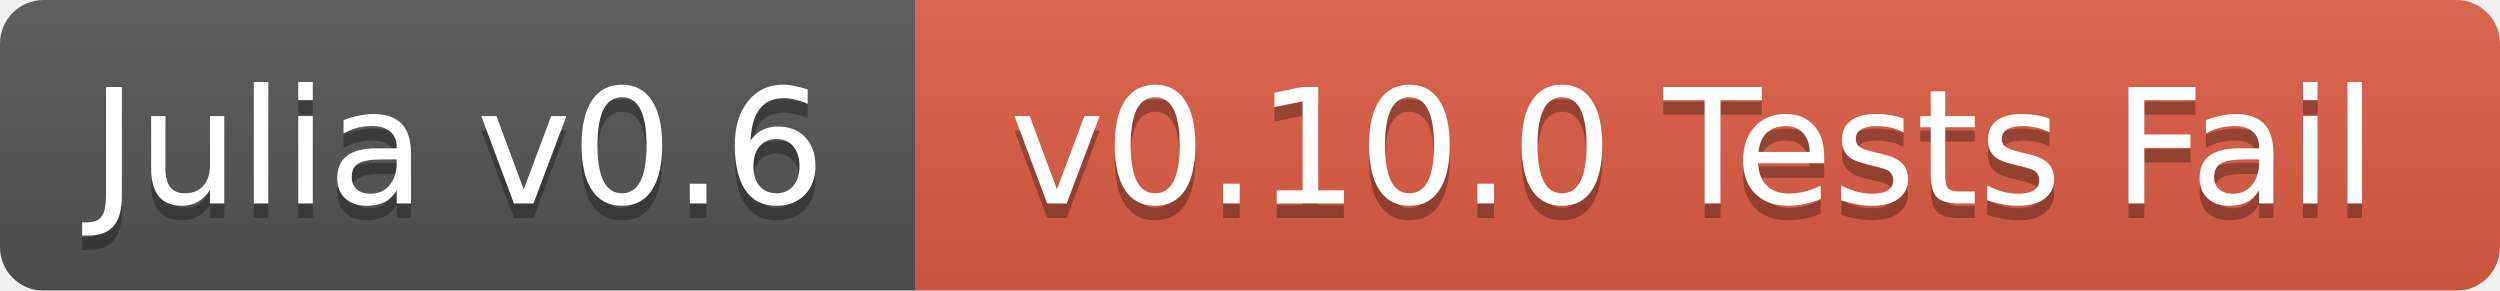
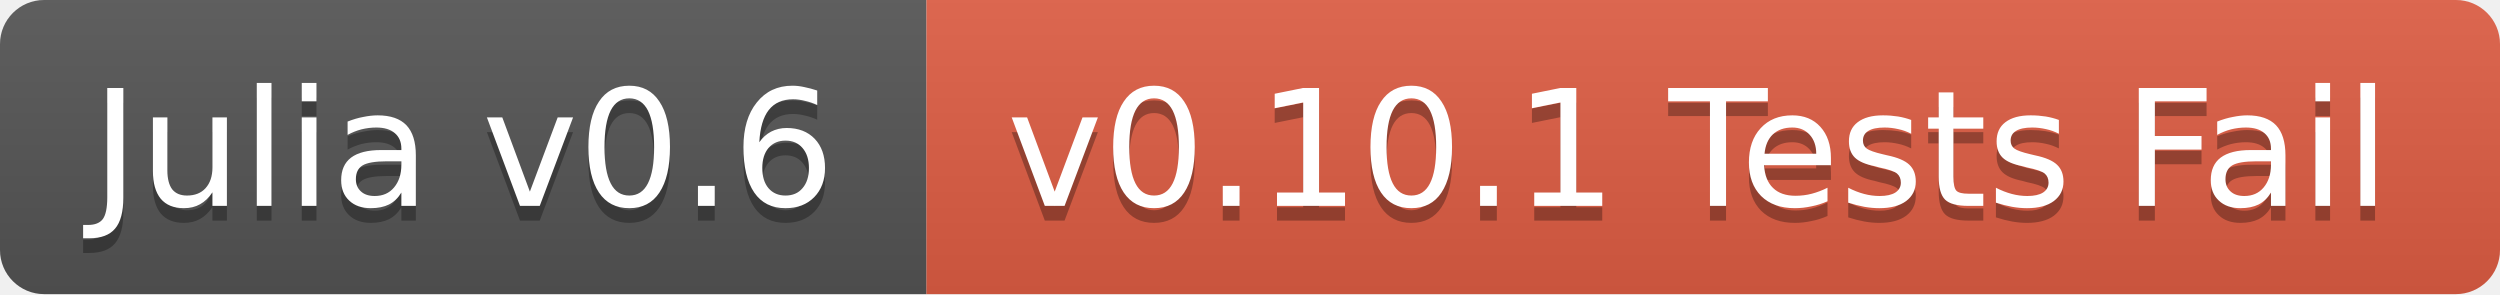
- <svg xmlns="http://www.w3.org/2000/svg" width="172" height="20">
+ <svg xmlns="http://www.w3.org/2000/svg" width="170" height="20">
  <linearGradient id="b" x2="0" y2="100%">
    <stop offset="0" stop-color="#bbb" stop-opacity=".1" />
    <stop offset="1" stop-opacity=".1" />
  </linearGradient>
-   <mask id="a">
-     <rect width="172" height="20" rx="3" fill="#fff" />
-   </mask>
-   <g mask="url(#a)">
+   <clipPath id="a">
+     <rect width="170" height="20" rx="3" fill="#fff" />
+   </clipPath>
+   <g clip-path="url(#a)">
    <path fill="#555" d="M0 0h63v20H0z" />
-     <path fill="#e05d44" d="M63 0h109v20H63z" />
-     <path fill="url(#b)" d="M0 0h172v20H0z" />
+     <path fill="#e05d44" d="M63 0h107v20H63z" />
+     <path fill="url(#b)" d="M0 0h170v20H0z" />
  </g>
  <g fill="#fff" text-anchor="middle" font-family="DejaVu Sans,Verdana,Geneva,sans-serif" font-size="11">
    <text x="31.5" y="15" fill="#010101" fill-opacity=".3">Julia v0.6</text>
    <text x="31.5" y="14">Julia v0.6</text>
-     <text x="116.5" y="15" fill="#010101" fill-opacity=".3">v0.10.0 Tests Fail</text>
-     <text x="116.5" y="14">v0.10.0 Tests Fail</text>
+     <text x="115.5" y="15" fill="#010101" fill-opacity=".3">v0.10.1 Tests Fail</text>
+     <text x="115.5" y="14">v0.10.1 Tests Fail</text>
  </g>
</svg>
